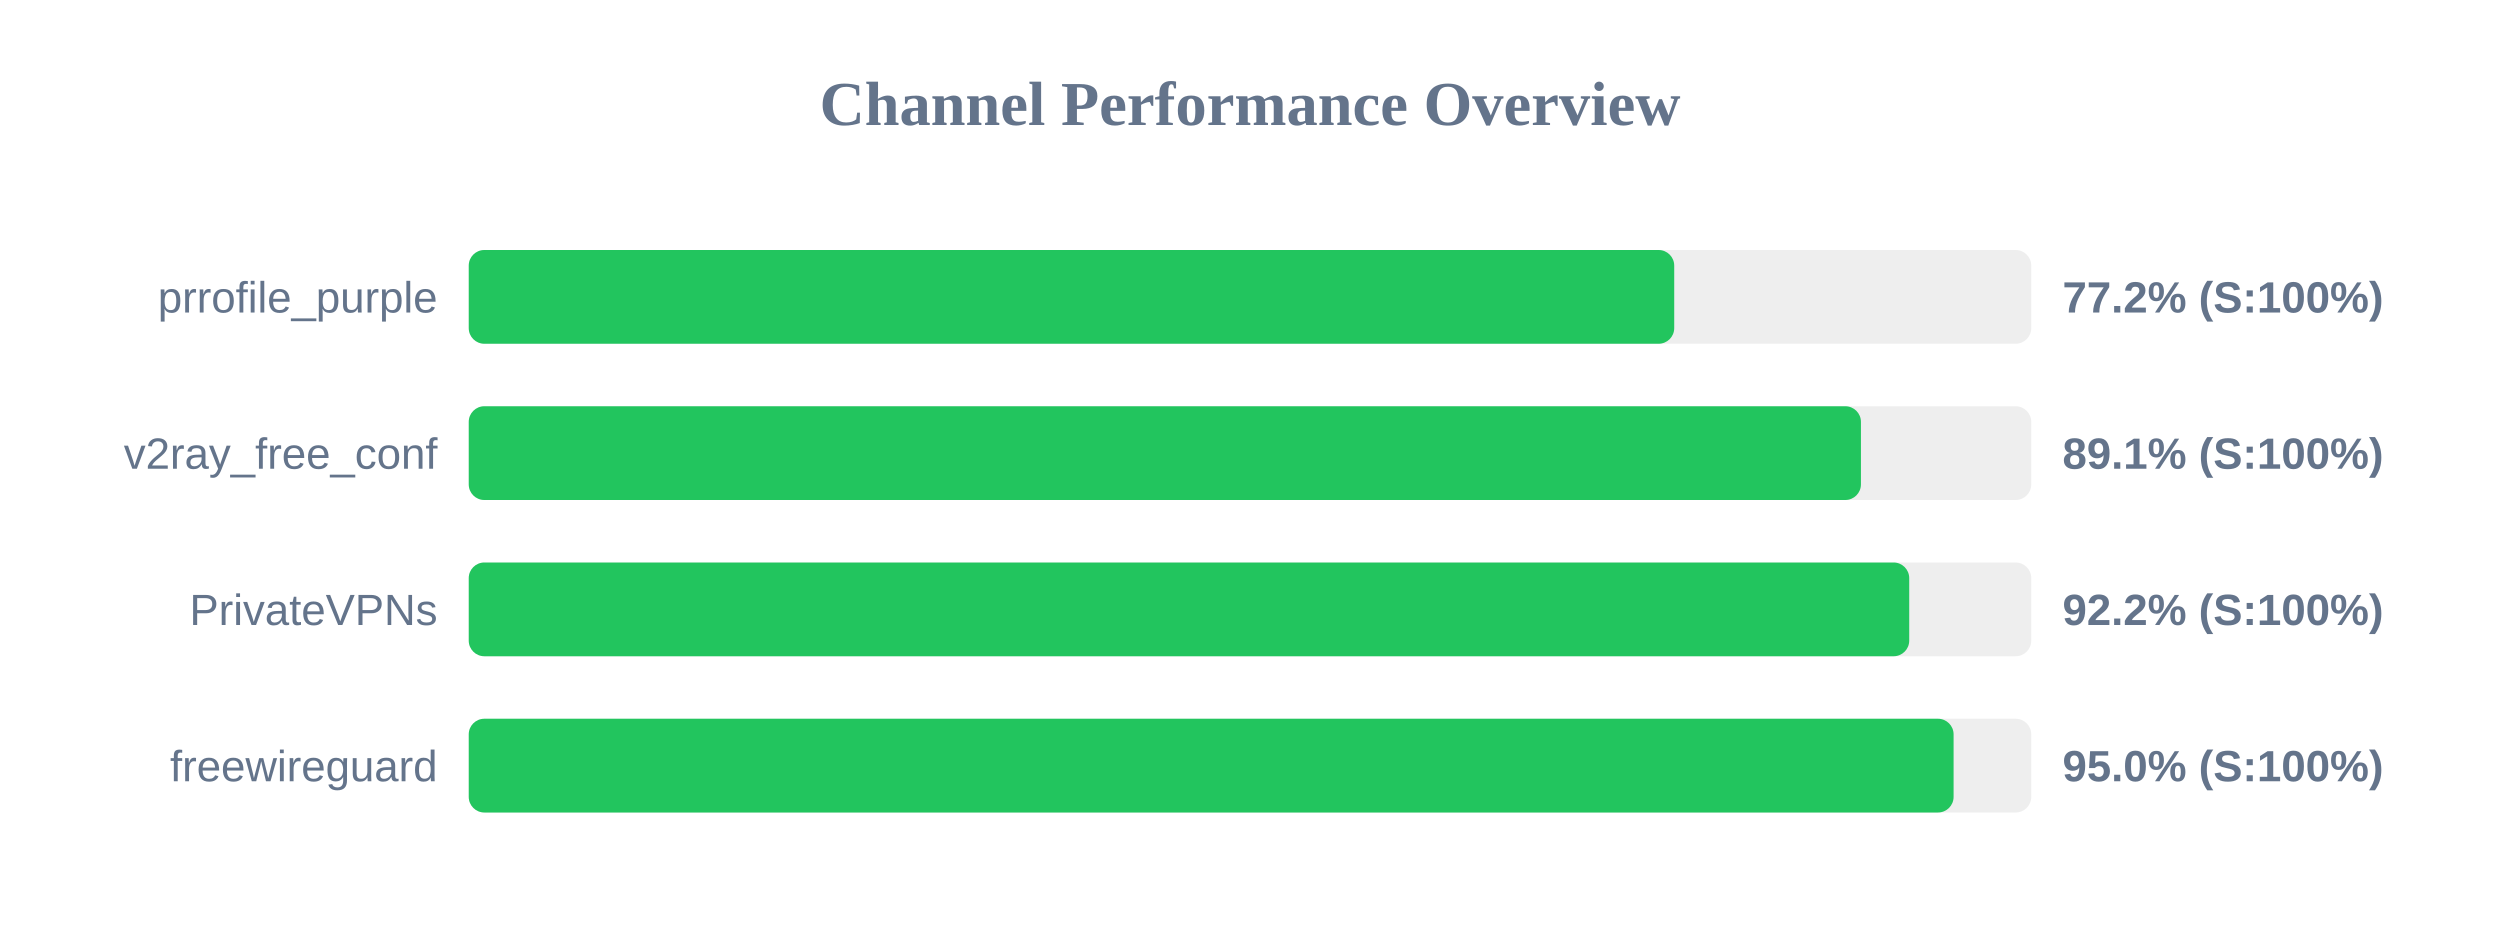
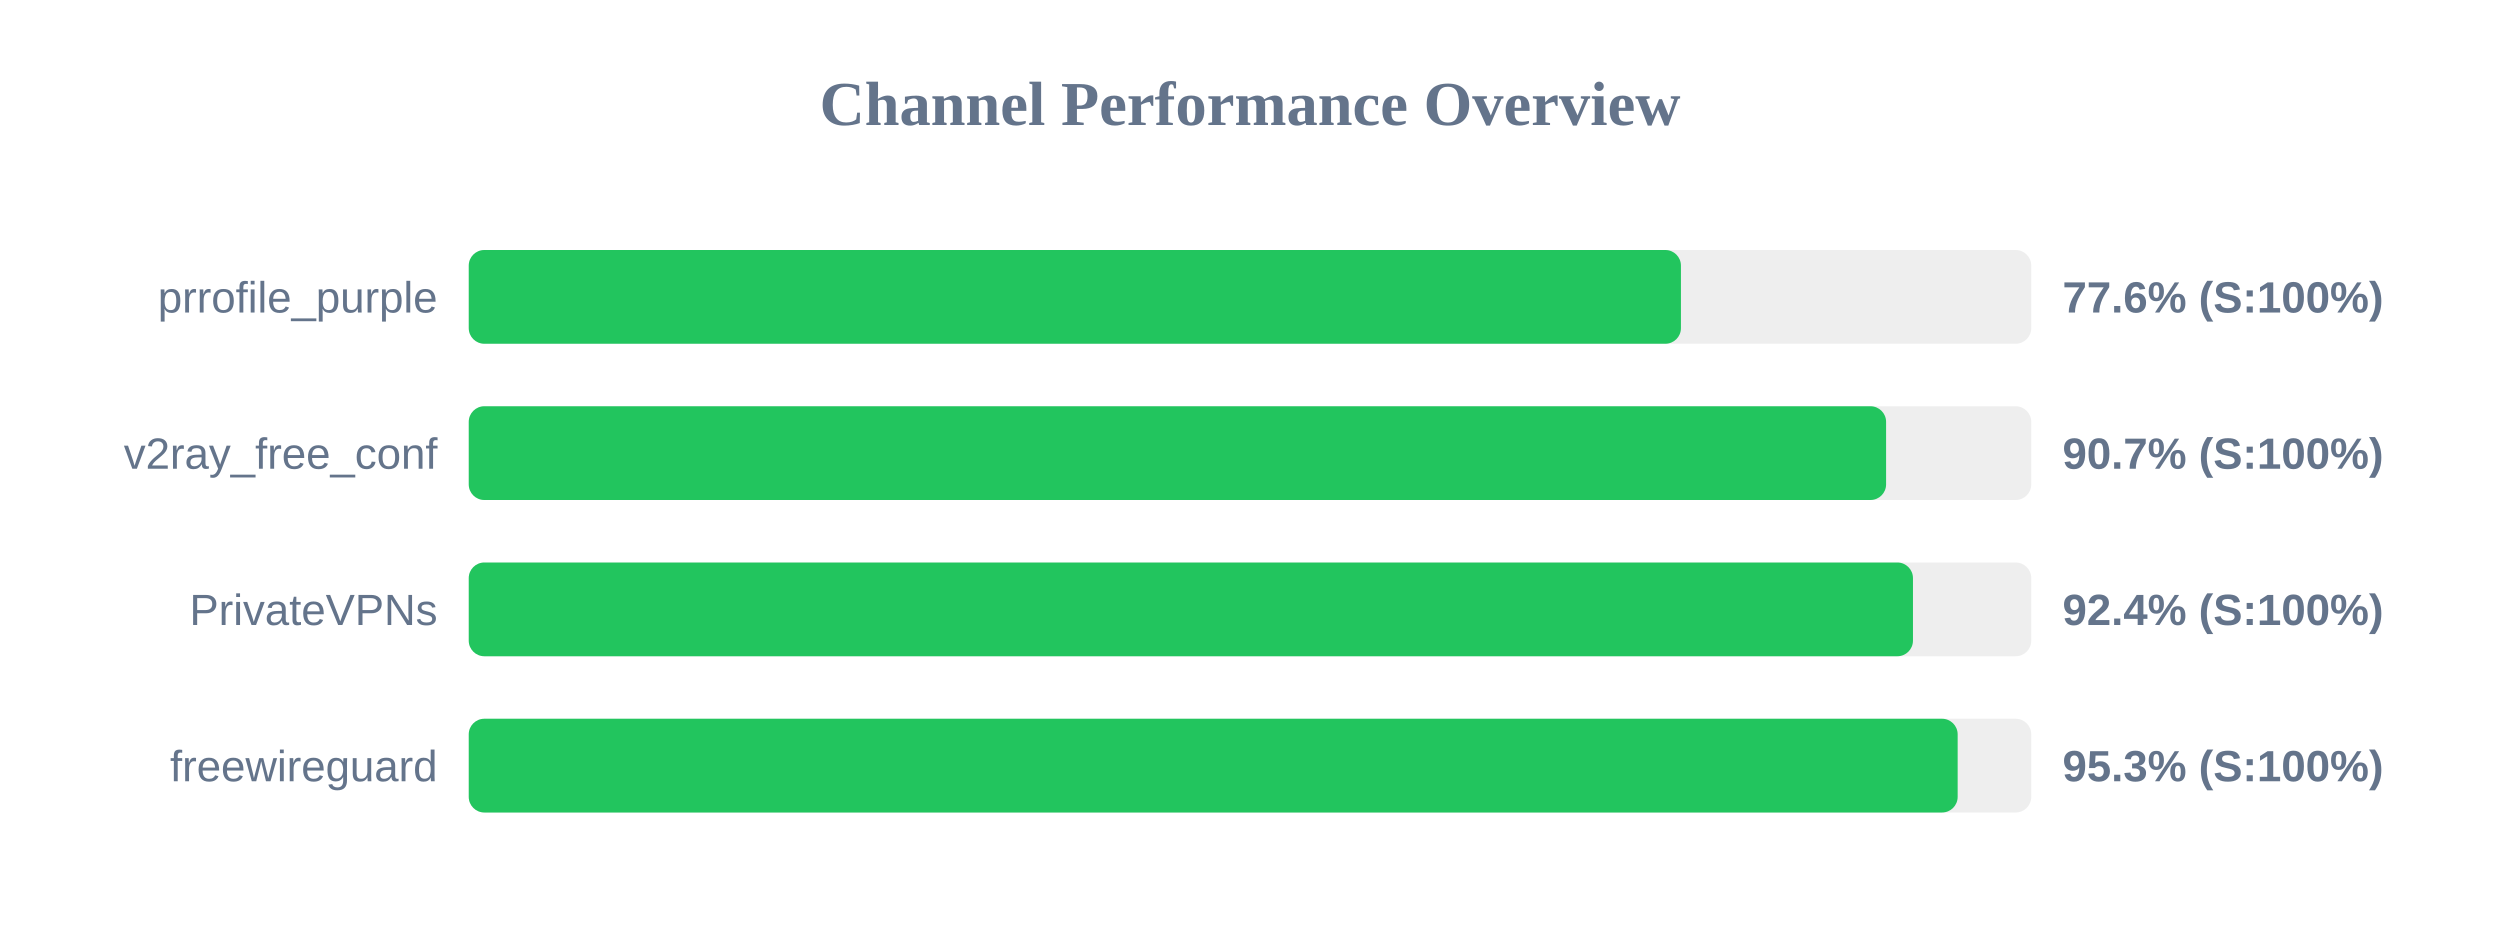
<svg xmlns="http://www.w3.org/2000/svg" width="800" height="300" version="1.1">
  <style>
        .row { font: 14px Arial; fill: #64748b; }
        .score { font: bold 14px Arial; fill: #64748b; }
    </style>
  <text x="400" y="40" text-anchor="middle" font-size="20px" font-weight="bold" fill="#64748b">Channel Performance Overview</text>
  <rect x="150" y="80" width="500" height="30" fill="#eee" rx="5" />
-   <rect x="150" y="80" width="385.75" height="30" fill="#22c55e" rx="5" />
+   <rect x="150" y="80" width="387.9" height="30" fill="#22c55e" rx="5" />
  <text x="140" y="100" text-anchor="end" class="row">prrofile_purple</text>
-   <text x="660" y="100" text-anchor="start" class="score">77.2% (S:100%)</text>
+   <text x="660" y="100" text-anchor="start" class="score">77.6% (S:100%)</text>
  <rect x="150" y="130" width="500" height="30" fill="#eee" rx="5" />
-   <rect x="150" y="130" width="445.5" height="30" fill="#22c55e" rx="5" />
+   <rect x="150" y="130" width="453.55" height="30" fill="#22c55e" rx="5" />
  <text x="140" y="150" text-anchor="end" class="row">v2ray_free_conf</text>
-   <text x="660" y="150" text-anchor="start" class="score">89.1% (S:100%)</text>
+   <text x="660" y="150" text-anchor="start" class="score">90.7% (S:100%)</text>
  <rect x="150" y="180" width="500" height="30" fill="#eee" rx="5" />
-   <rect x="150" y="180" width="460.95" height="30" fill="#22c55e" rx="5" />
+   <rect x="150" y="180" width="462.15" height="30" fill="#22c55e" rx="5" />
  <text x="140" y="200" text-anchor="end" class="row">PrivateVPNs</text>
-   <text x="660" y="200" text-anchor="start" class="score">92.2% (S:100%)</text>
+   <text x="660" y="200" text-anchor="start" class="score">92.4% (S:100%)</text>
  <rect x="150" y="230" width="500" height="30" fill="#eee" rx="5" />
-   <rect x="150" y="230" width="475.15" height="30" fill="#22c55e" rx="5" />
+   <rect x="150" y="230" width="476.45" height="30" fill="#22c55e" rx="5" />
  <text x="140" y="250" text-anchor="end" class="row">freewireguard</text>
-   <text x="660" y="250" text-anchor="start" class="score">95.0% (S:100%)</text>
+   <text x="660" y="250" text-anchor="start" class="score">95.3% (S:100%)</text>
</svg>
